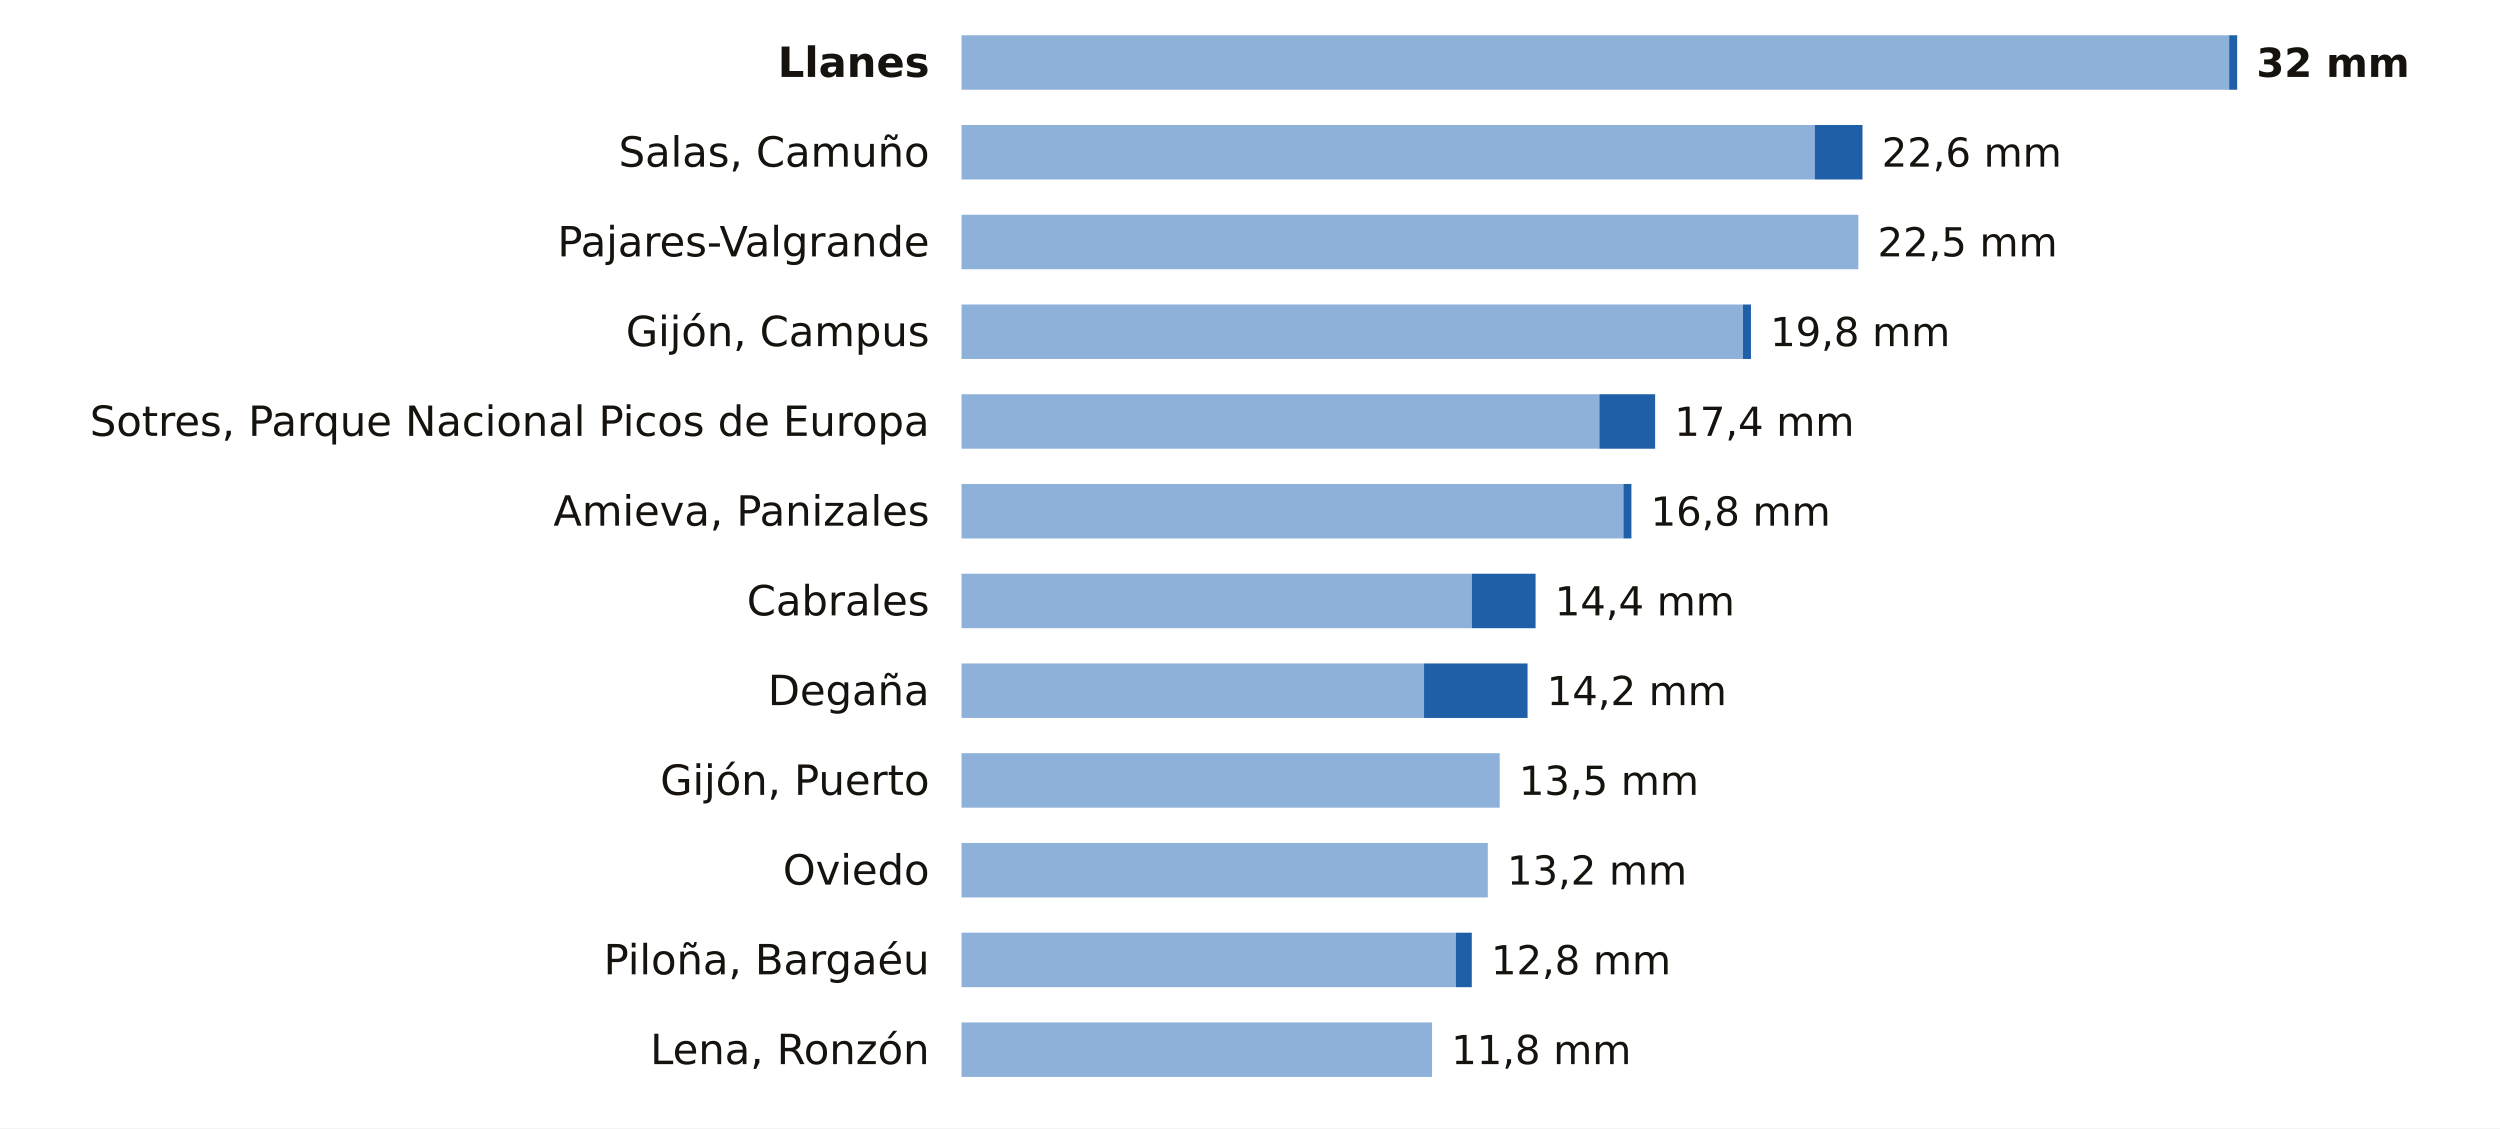
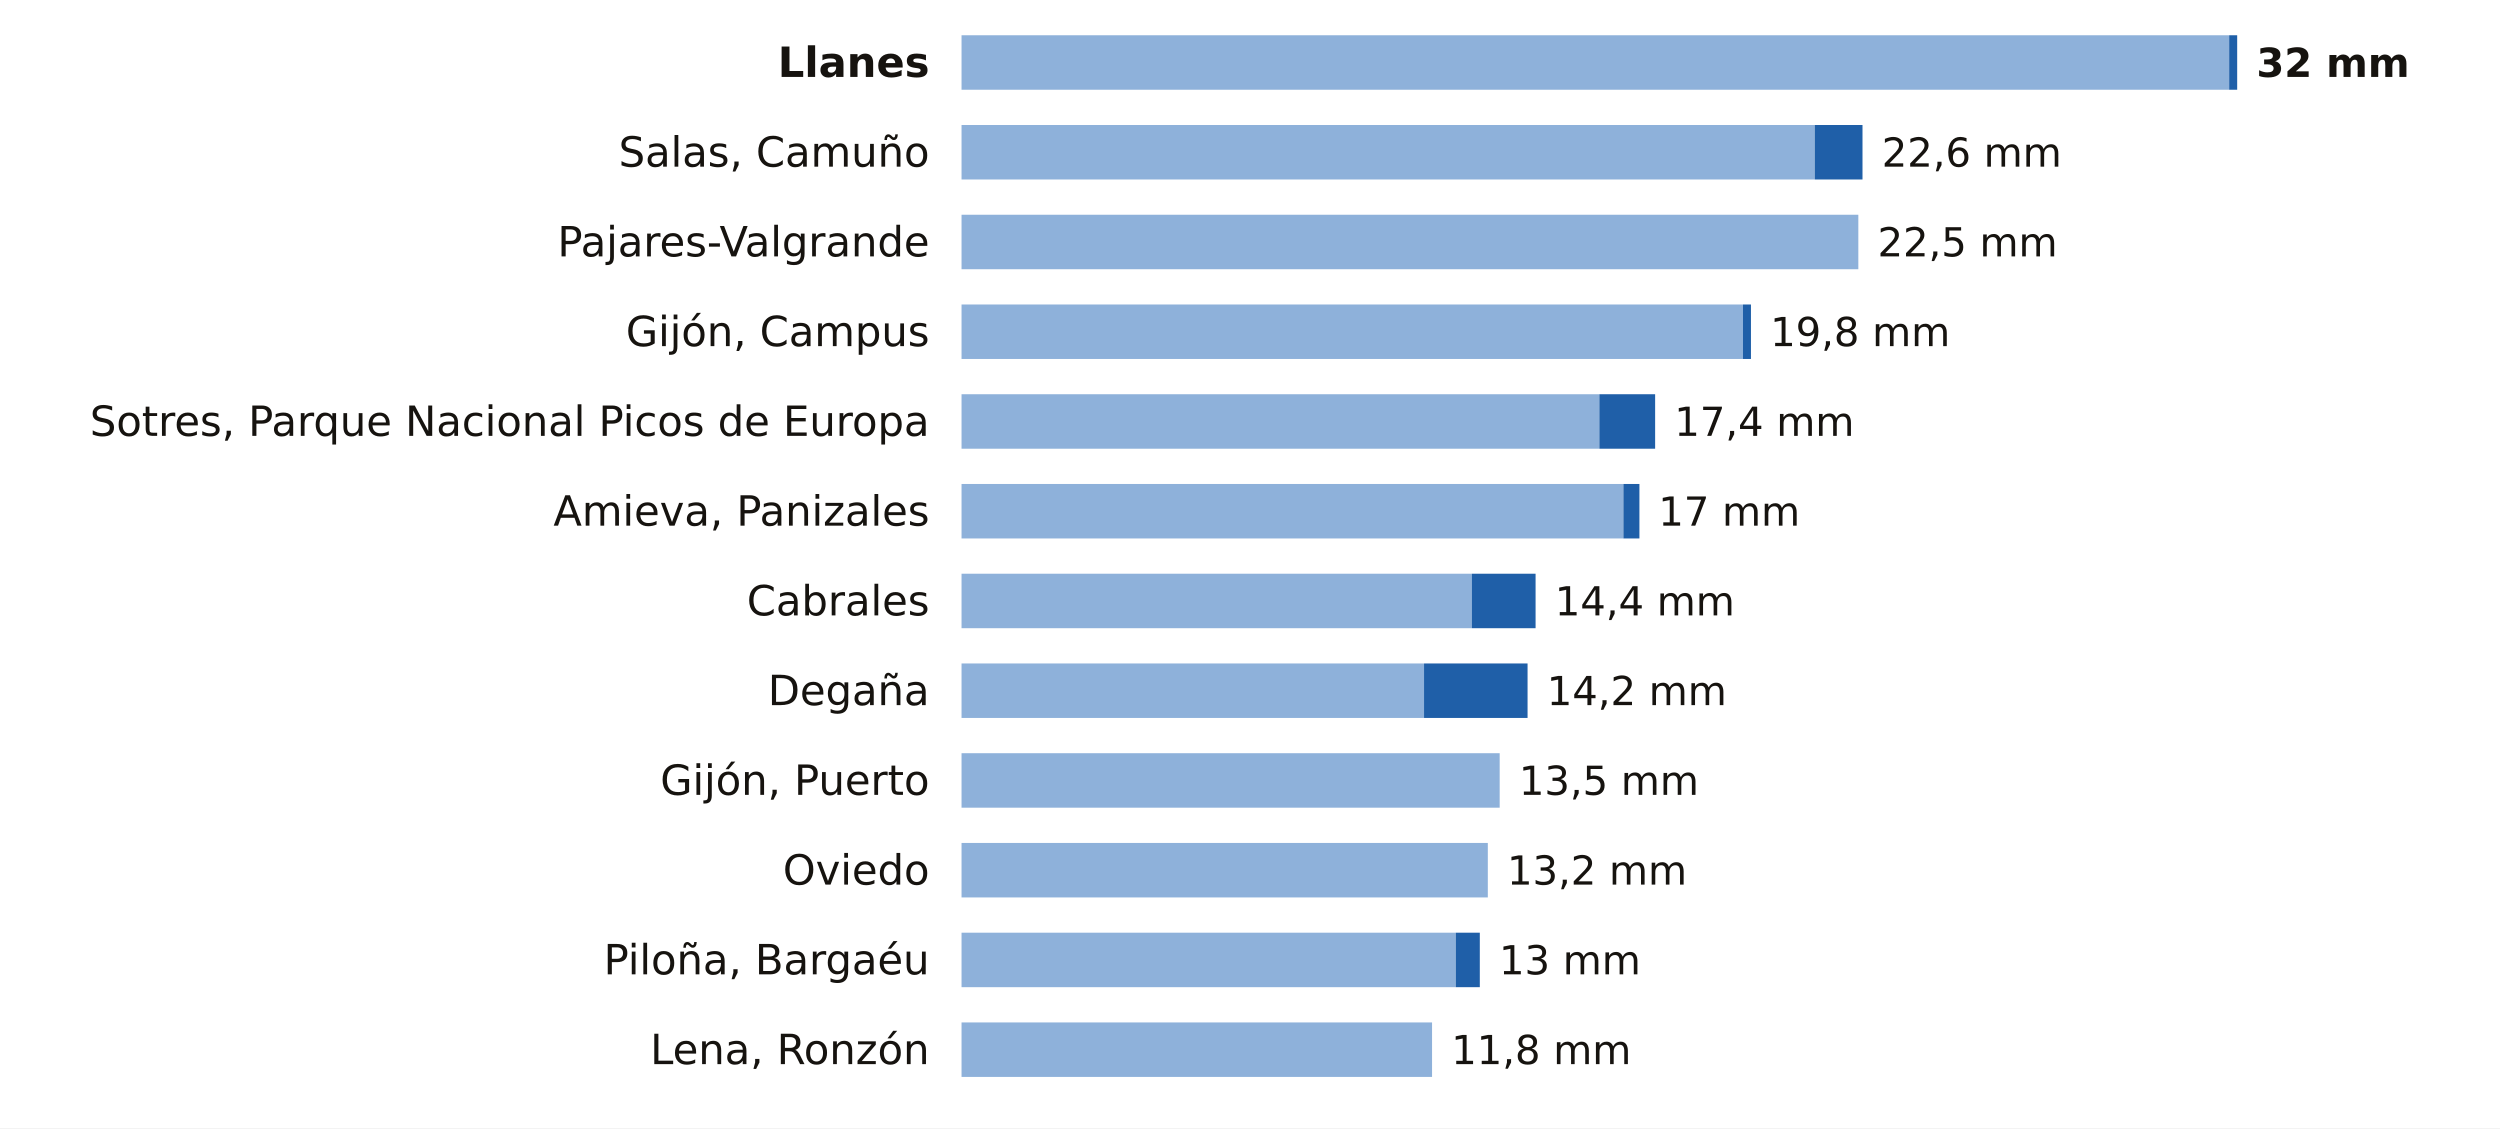
<svg xmlns="http://www.w3.org/2000/svg" viewBox="0 0 780 352" width="780" height="352" role="img" aria-label="La lluvia de los últimos 7 días en las estaciones de AEMET de Asturias">
  <rect width="780" height="352" fill="#FFFFFF" />
  <text x="290.0" y="24.0" font-size="13" fill="#16130F" text-anchor="end" font-weight="600" font-family="Public Sans, DejaVu Sans, Arial, sans-serif">Llanes</text>
  <rect x="300" y="11" width="395.5" height="17" fill="#8EB1DA" />
  <rect x="695.5" y="11" width="2.5" height="17" fill="#1F5FA8" />
  <text x="704.0" y="24.0" font-size="12.5" fill="#16130F" text-anchor="start" font-weight="700" font-family="Public Sans, DejaVu Sans, Arial, sans-serif">32 mm</text>
  <text x="290.0" y="52.0" font-size="13" fill="#16130F" text-anchor="end" font-weight="400" font-family="Public Sans, DejaVu Sans, Arial, sans-serif">Salas, Camuño</text>
  <rect x="300" y="39" width="266.2" height="17" fill="#8EB1DA" />
  <rect x="566.2" y="39" width="14.9" height="17" fill="#1F5FA8" />
  <text x="587.1" y="52.0" font-size="12.5" fill="#16130F" text-anchor="start" font-weight="500" font-family="Public Sans, DejaVu Sans, Arial, sans-serif">22,6 mm</text>
  <text x="290.0" y="80.0" font-size="13" fill="#16130F" text-anchor="end" font-weight="400" font-family="Public Sans, DejaVu Sans, Arial, sans-serif">Pajares-Valgrande</text>
  <rect x="300" y="67" width="279.8" height="17" fill="#8EB1DA" />
  <text x="585.8" y="80.0" font-size="12.5" fill="#16130F" text-anchor="start" font-weight="500" font-family="Public Sans, DejaVu Sans, Arial, sans-serif">22,5 mm</text>
  <text x="290.0" y="108.0" font-size="13" fill="#16130F" text-anchor="end" font-weight="400" font-family="Public Sans, DejaVu Sans, Arial, sans-serif">Gijón, Campus</text>
  <rect x="300" y="95" width="243.8" height="17" fill="#8EB1DA" />
  <rect x="543.8" y="95" width="2.5" height="17" fill="#1F5FA8" />
  <text x="552.3" y="108.0" font-size="12.5" fill="#16130F" text-anchor="start" font-weight="500" font-family="Public Sans, DejaVu Sans, Arial, sans-serif">19,8 mm</text>
  <text x="290.0" y="136.0" font-size="13" fill="#16130F" text-anchor="end" font-weight="400" font-family="Public Sans, DejaVu Sans, Arial, sans-serif">Sotres, Parque Nacional Picos de Europa</text>
  <rect x="300" y="123" width="199.0" height="17" fill="#8EB1DA" />
  <rect x="499.0" y="123" width="17.4" height="17" fill="#1F5FA8" />
  <text x="522.4" y="136.0" font-size="12.5" fill="#16130F" text-anchor="start" font-weight="500" font-family="Public Sans, DejaVu Sans, Arial, sans-serif">17,4 mm</text>
  <text x="290.0" y="164.0" font-size="13" fill="#16130F" text-anchor="end" font-weight="400" font-family="Public Sans, DejaVu Sans, Arial, sans-serif">Amieva, Panizales</text>
  <rect x="300" y="151" width="206.5" height="17" fill="#8EB1DA" />
-   <rect x="506.5" y="151" width="2.5" height="17" fill="#1F5FA8" />
-   <text x="515.0" y="164.0" font-size="12.5" fill="#16130F" text-anchor="start" font-weight="500" font-family="Public Sans, DejaVu Sans, Arial, sans-serif">16,8 mm</text>
+   <rect x="506.5" y="151" width="5.0" height="17" fill="#1F5FA8" />
+   <text x="517.4" y="164.0" font-size="12.5" fill="#16130F" text-anchor="start" font-weight="500" font-family="Public Sans, DejaVu Sans, Arial, sans-serif">17 mm</text>
  <text x="290.0" y="192.0" font-size="13" fill="#16130F" text-anchor="end" font-weight="400" font-family="Public Sans, DejaVu Sans, Arial, sans-serif">Cabrales</text>
  <rect x="300" y="179" width="159.2" height="17" fill="#8EB1DA" />
  <rect x="459.2" y="179" width="19.9" height="17" fill="#1F5FA8" />
  <text x="485.1" y="192.0" font-size="12.5" fill="#16130F" text-anchor="start" font-weight="500" font-family="Public Sans, DejaVu Sans, Arial, sans-serif">14,4 mm</text>
  <text x="290.0" y="220.0" font-size="13" fill="#16130F" text-anchor="end" font-weight="400" font-family="Public Sans, DejaVu Sans, Arial, sans-serif">Degaña</text>
  <rect x="300" y="207" width="144.3" height="17" fill="#8EB1DA" />
  <rect x="444.3" y="207" width="32.3" height="17" fill="#1F5FA8" />
  <text x="482.6" y="220.0" font-size="12.5" fill="#16130F" text-anchor="start" font-weight="500" font-family="Public Sans, DejaVu Sans, Arial, sans-serif">14,2 mm</text>
  <text x="290.0" y="248.0" font-size="13" fill="#16130F" text-anchor="end" font-weight="400" font-family="Public Sans, DejaVu Sans, Arial, sans-serif">Gijón, Puerto</text>
  <rect x="300" y="235" width="167.9" height="17" fill="#8EB1DA" />
  <text x="473.9" y="248.0" font-size="12.5" fill="#16130F" text-anchor="start" font-weight="500" font-family="Public Sans, DejaVu Sans, Arial, sans-serif">13,5 mm</text>
  <text x="290.0" y="276.0" font-size="13" fill="#16130F" text-anchor="end" font-weight="400" font-family="Public Sans, DejaVu Sans, Arial, sans-serif">Oviedo</text>
  <rect x="300" y="263" width="164.2" height="17" fill="#8EB1DA" />
  <text x="470.2" y="276.0" font-size="12.5" fill="#16130F" text-anchor="start" font-weight="500" font-family="Public Sans, DejaVu Sans, Arial, sans-serif">13,2 mm</text>
  <text x="290.0" y="304.0" font-size="13" fill="#16130F" text-anchor="end" font-weight="400" font-family="Public Sans, DejaVu Sans, Arial, sans-serif">Piloña, Bargaéu</text>
  <rect x="300" y="291" width="154.2" height="17" fill="#8EB1DA" />
-   <rect x="454.2" y="291" width="5.0" height="17" fill="#1F5FA8" />
-   <text x="465.2" y="304.0" font-size="12.5" fill="#16130F" text-anchor="start" font-weight="500" font-family="Public Sans, DejaVu Sans, Arial, sans-serif">12,8 mm</text>
+   <rect x="454.2" y="291" width="7.5" height="17" fill="#1F5FA8" />
+   <text x="467.7" y="304.0" font-size="12.5" fill="#16130F" text-anchor="start" font-weight="500" font-family="Public Sans, DejaVu Sans, Arial, sans-serif">13 mm</text>
  <text x="290.0" y="332.0" font-size="13" fill="#16130F" text-anchor="end" font-weight="400" font-family="Public Sans, DejaVu Sans, Arial, sans-serif">Lena, Ronzón</text>
  <rect x="300" y="319" width="146.8" height="17" fill="#8EB1DA" />
  <text x="452.8" y="332.0" font-size="12.5" fill="#16130F" text-anchor="start" font-weight="500" font-family="Public Sans, DejaVu Sans, Arial, sans-serif">11,8 mm</text>
</svg>
